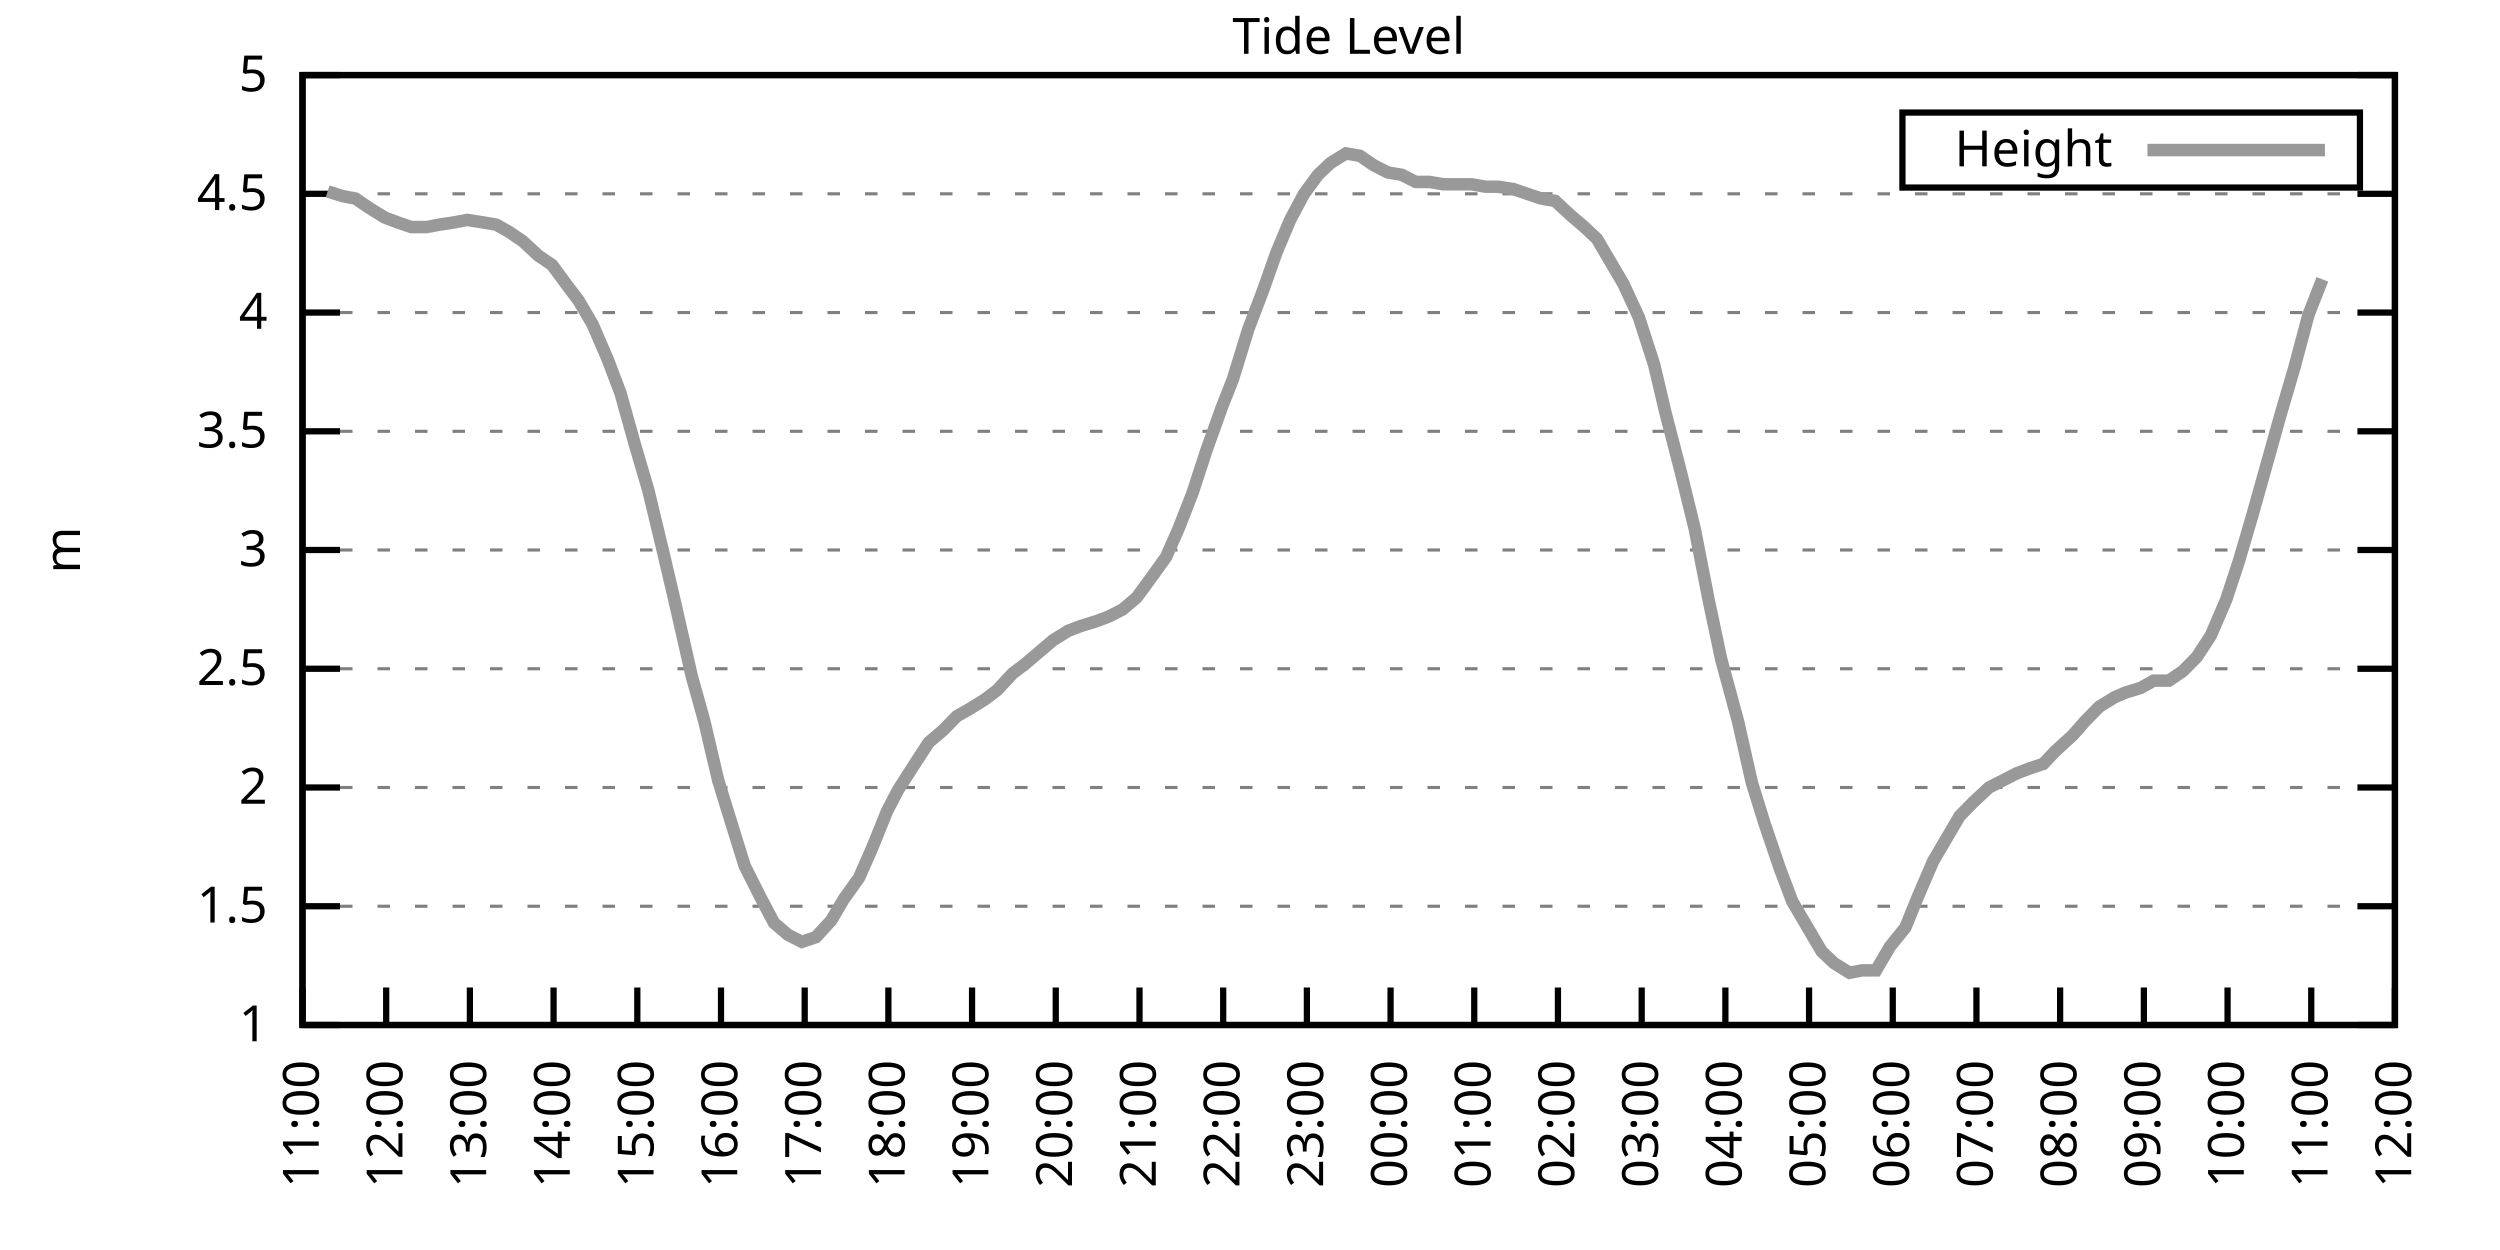
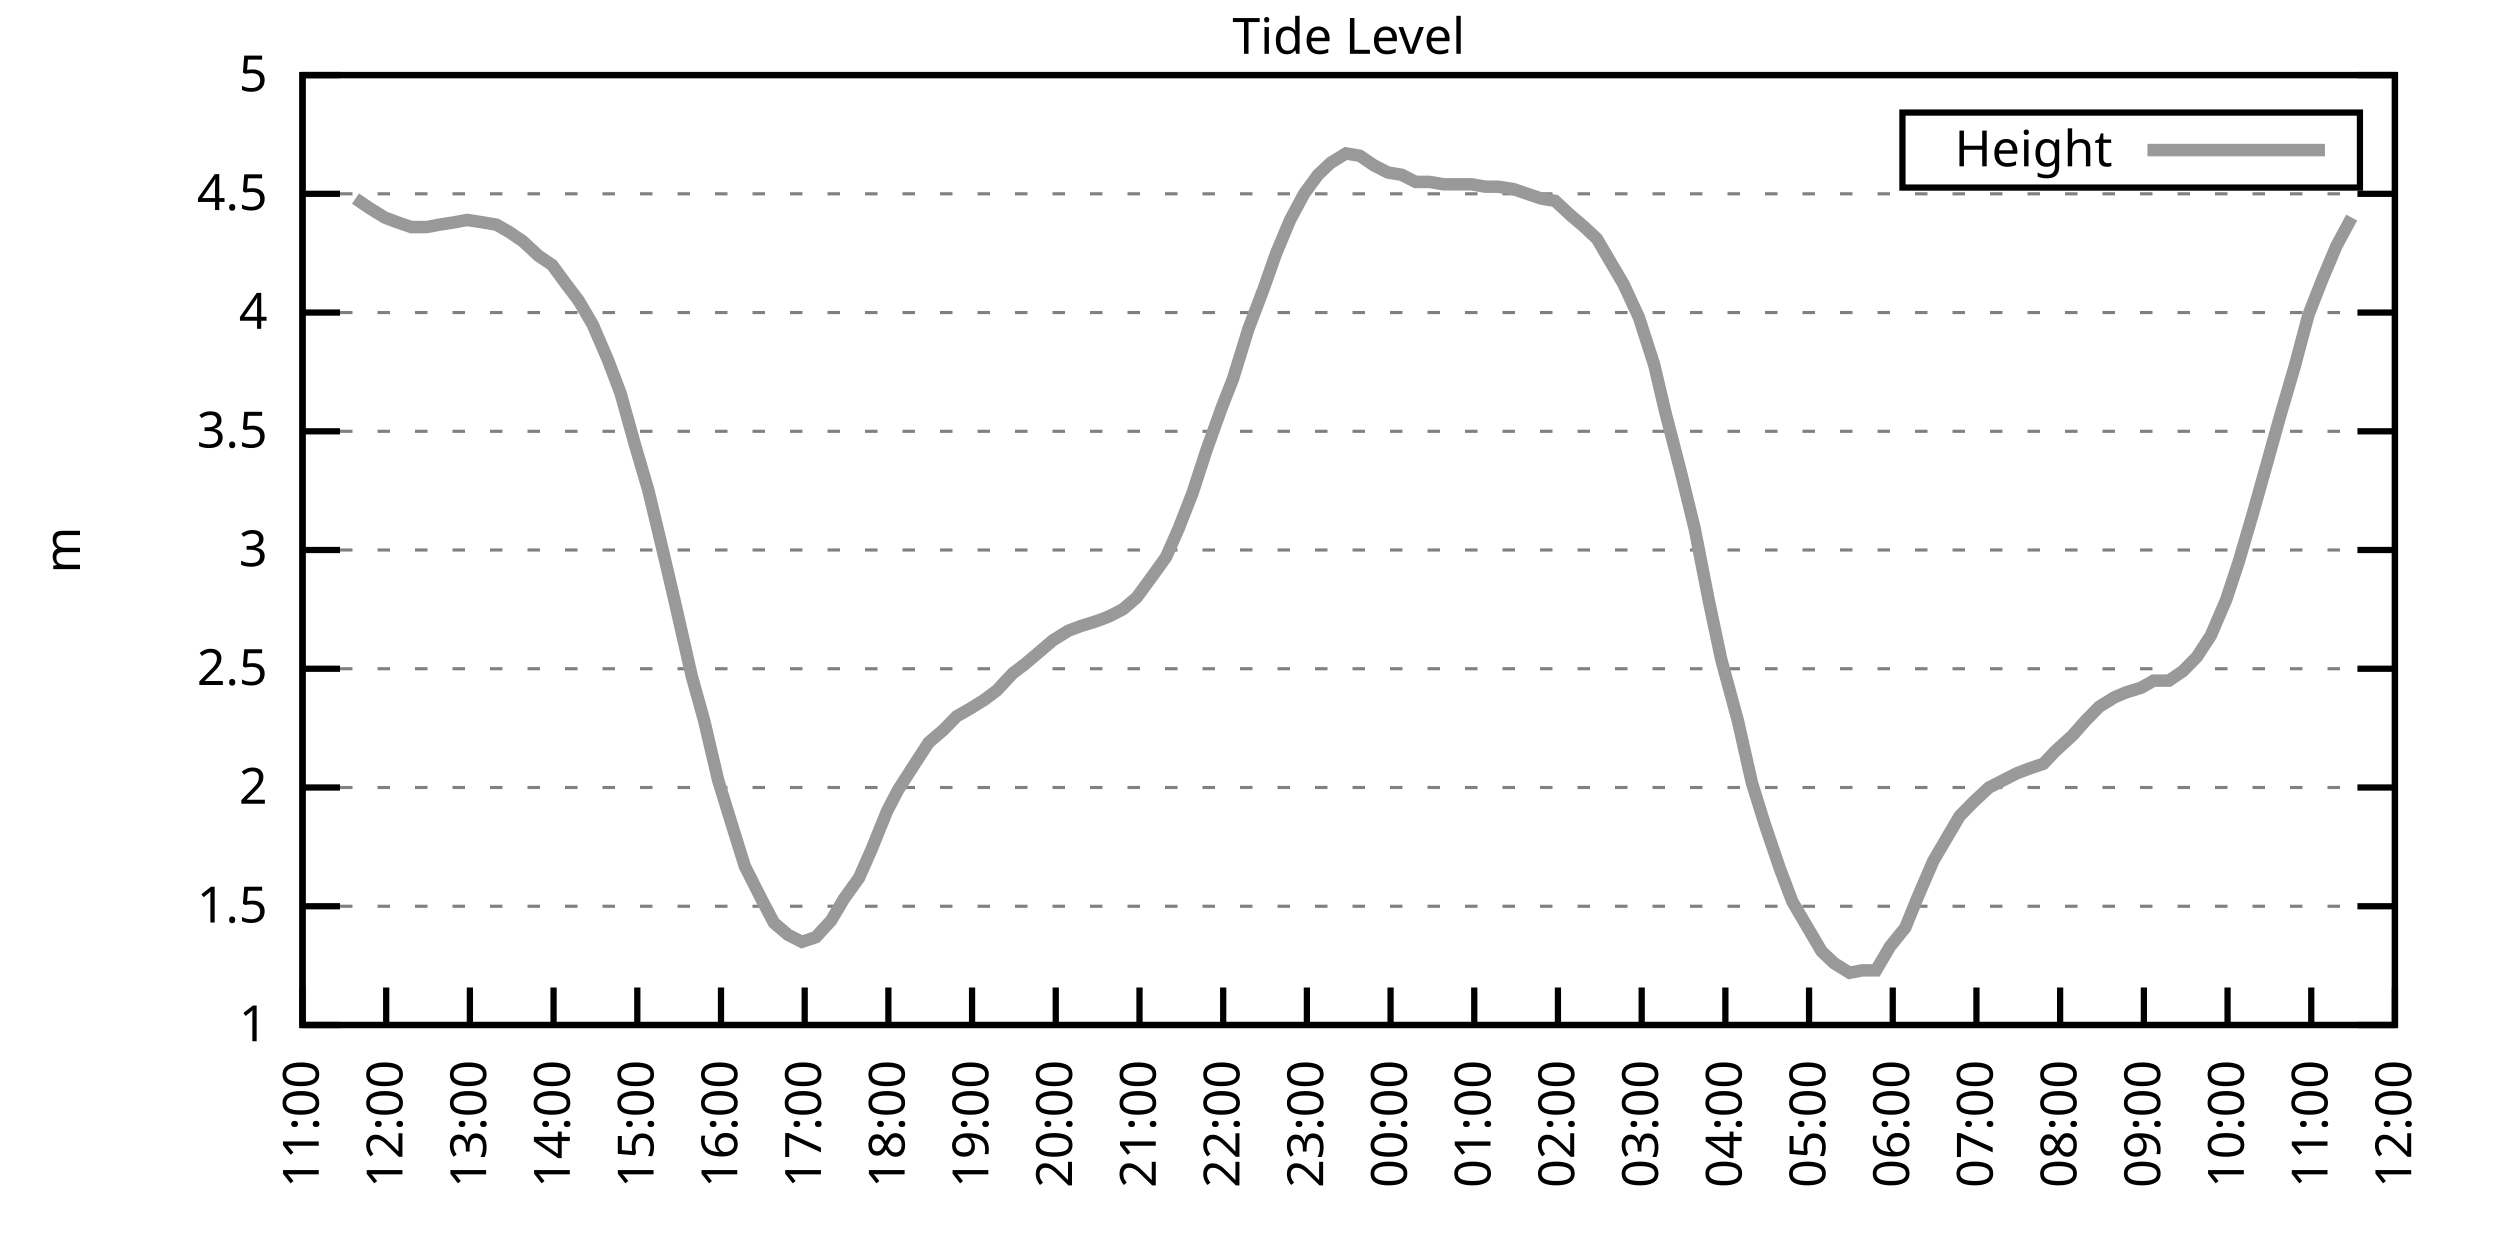
<svg xmlns="http://www.w3.org/2000/svg" xmlns:xlink="http://www.w3.org/1999/xlink" width="400" height="200" viewBox="0 0 400 200">
  <g id="gnuplot_canvas">
    <rect x="0" y="0" width="400" height="200" fill="none" />
    <defs>
      <circle id="gpDot" r="0.5" stroke-width="0.5" stroke="currentColor" />
      <path id="gpPt0" stroke-width="0.333" stroke="currentColor" d="M-1,0 h2 M0,-1 v2" />
      <path id="gpPt1" stroke-width="0.333" stroke="currentColor" d="M-1,-1 L1,1 M1,-1 L-1,1" />
      <path id="gpPt2" stroke-width="0.333" stroke="currentColor" d="M-1,0 L1,0 M0,-1 L0,1 M-1,-1 L1,1 M-1,1 L1,-1" />
      <rect id="gpPt3" stroke-width="0.333" stroke="currentColor" x="-1" y="-1" width="2" height="2" />
      <rect id="gpPt4" stroke-width="0.333" stroke="currentColor" fill="currentColor" x="-1" y="-1" width="2" height="2" />
      <circle id="gpPt5" stroke-width="0.333" stroke="currentColor" cx="0" cy="0" r="1" />
      <use xlink:href="#gpPt5" id="gpPt6" fill="currentColor" stroke="none" />
      <path id="gpPt7" stroke-width="0.333" stroke="currentColor" d="M0,-1.33 L-1.33,0.67 L1.33,0.67 z" />
      <use xlink:href="#gpPt7" id="gpPt8" fill="currentColor" stroke="none" />
      <use xlink:href="#gpPt7" id="gpPt9" stroke="currentColor" transform="rotate(180)" />
      <use xlink:href="#gpPt9" id="gpPt10" fill="currentColor" stroke="none" />
      <use xlink:href="#gpPt3" id="gpPt11" stroke="currentColor" transform="rotate(45)" />
      <use xlink:href="#gpPt11" id="gpPt12" fill="currentColor" stroke="none" />
      <path id="gpPt13" stroke-width="0.333" stroke="currentColor" d="M0,1.330 L1.265,0.411 L0.782,-1.067 L-0.782,-1.076 L-1.265,0.411 z" />
      <use xlink:href="#gpPt13" id="gpPt14" fill="currentColor" stroke="none" />
      <filter id="textbox" filterUnits="objectBoundingBox" x="0" y="0" height="1" width="1">
        <feFlood flood-color="white" flood-opacity="1" result="bgnd" />
        <feComposite in="SourceGraphic" in2="bgnd" operator="atop" />
      </filter>
      <filter id="greybox" filterUnits="objectBoundingBox" x="0" y="0" height="1" width="1">
        <feFlood flood-color="lightgrey" flood-opacity="1" result="grey" />
        <feComposite in="SourceGraphic" in2="grey" operator="atop" />
      </filter>
    </defs>
    <g fill="none" color="white" stroke="currentColor" stroke-width="1.00" stroke-linecap="butt" stroke-linejoin="miter">
</g>
    <g fill="none" color="black" stroke="currentColor" stroke-width="1.00" stroke-linecap="butt" stroke-linejoin="miter">
      <g stroke="none" shape-rendering="crispEdges">
        <polygon fill="rgb(255, 255, 255)" points="48.40,164.00 383.18,164.00 383.18,12.02 48.40,12.02 " />
      </g>
    </g>
    <g fill="none" color="black" stroke="currentColor" stroke-width="1.00" stroke-linecap="butt" stroke-linejoin="miter">
</g>
    <g fill="none" color="black" stroke="black" stroke-width="0.50" stroke-linecap="butt" stroke-linejoin="miter">
</g>
    <g fill="none" color="gray" stroke="currentColor" stroke-width="0.50" stroke-linecap="butt" stroke-linejoin="miter">
      <path stroke="gray" stroke-dasharray="2,4" class="gridline" d="M48.40,164.00 L383.19,164.00  " />
    </g>
    <g fill="none" color="gray" stroke="gray" stroke-width="1.00" stroke-linecap="butt" stroke-linejoin="miter">
</g>
    <g fill="none" color="black" stroke="currentColor" stroke-width="1.00" stroke-linecap="butt" stroke-linejoin="miter">
      <path stroke="black" d="M48.40,164.00 L54.40,164.00 M383.19,164.00 L377.19,164.00  " />
      <g transform="translate(42.80,166.60)" stroke="none" fill="black" font-family="Sans" font-size="8.00" text-anchor="end">
        <text>
          <tspan font-family="Sans"> 1</tspan>
        </text>
      </g>
    </g>
    <g fill="none" color="black" stroke="currentColor" stroke-width="1.00" stroke-linecap="butt" stroke-linejoin="miter">
</g>
    <g fill="none" color="black" stroke="black" stroke-width="0.50" stroke-linecap="butt" stroke-linejoin="miter">
</g>
    <g fill="none" color="gray" stroke="currentColor" stroke-width="0.50" stroke-linecap="butt" stroke-linejoin="miter">
      <path stroke="gray" stroke-dasharray="2,4" class="gridline" d="M48.40,145.00 L383.19,145.00  " />
    </g>
    <g fill="none" color="gray" stroke="gray" stroke-width="1.00" stroke-linecap="butt" stroke-linejoin="miter">
</g>
    <g fill="none" color="black" stroke="currentColor" stroke-width="1.00" stroke-linecap="butt" stroke-linejoin="miter">
      <path stroke="black" d="M48.40,145.00 L54.40,145.00 M383.19,145.00 L377.19,145.00  " />
      <g transform="translate(42.80,147.60)" stroke="none" fill="black" font-family="Sans" font-size="8.00" text-anchor="end">
        <text>
          <tspan font-family="Sans"> 1.5</tspan>
        </text>
      </g>
    </g>
    <g fill="none" color="black" stroke="currentColor" stroke-width="1.00" stroke-linecap="butt" stroke-linejoin="miter">
</g>
    <g fill="none" color="black" stroke="black" stroke-width="0.50" stroke-linecap="butt" stroke-linejoin="miter">
</g>
    <g fill="none" color="gray" stroke="currentColor" stroke-width="0.50" stroke-linecap="butt" stroke-linejoin="miter">
      <path stroke="gray" stroke-dasharray="2,4" class="gridline" d="M48.40,126.00 L383.19,126.00  " />
    </g>
    <g fill="none" color="gray" stroke="gray" stroke-width="1.00" stroke-linecap="butt" stroke-linejoin="miter">
</g>
    <g fill="none" color="black" stroke="currentColor" stroke-width="1.00" stroke-linecap="butt" stroke-linejoin="miter">
      <path stroke="black" d="M48.40,126.00 L54.40,126.00 M383.19,126.00 L377.19,126.00  " />
      <g transform="translate(42.80,128.60)" stroke="none" fill="black" font-family="Sans" font-size="8.00" text-anchor="end">
        <text>
          <tspan font-family="Sans"> 2</tspan>
        </text>
      </g>
    </g>
    <g fill="none" color="black" stroke="currentColor" stroke-width="1.00" stroke-linecap="butt" stroke-linejoin="miter">
</g>
    <g fill="none" color="black" stroke="black" stroke-width="0.50" stroke-linecap="butt" stroke-linejoin="miter">
</g>
    <g fill="none" color="gray" stroke="currentColor" stroke-width="0.50" stroke-linecap="butt" stroke-linejoin="miter">
      <path stroke="gray" stroke-dasharray="2,4" class="gridline" d="M48.40,107.00 L383.19,107.00  " />
    </g>
    <g fill="none" color="gray" stroke="gray" stroke-width="1.00" stroke-linecap="butt" stroke-linejoin="miter">
</g>
    <g fill="none" color="black" stroke="currentColor" stroke-width="1.00" stroke-linecap="butt" stroke-linejoin="miter">
      <path stroke="black" d="M48.40,107.00 L54.40,107.00 M383.19,107.00 L377.19,107.00  " />
      <g transform="translate(42.80,109.60)" stroke="none" fill="black" font-family="Sans" font-size="8.00" text-anchor="end">
        <text>
          <tspan font-family="Sans"> 2.5</tspan>
        </text>
      </g>
    </g>
    <g fill="none" color="black" stroke="currentColor" stroke-width="1.00" stroke-linecap="butt" stroke-linejoin="miter">
</g>
    <g fill="none" color="black" stroke="black" stroke-width="0.50" stroke-linecap="butt" stroke-linejoin="miter">
</g>
    <g fill="none" color="gray" stroke="currentColor" stroke-width="0.50" stroke-linecap="butt" stroke-linejoin="miter">
      <path stroke="gray" stroke-dasharray="2,4" class="gridline" d="M48.40,88.00 L383.19,88.00  " />
    </g>
    <g fill="none" color="gray" stroke="gray" stroke-width="1.00" stroke-linecap="butt" stroke-linejoin="miter">
</g>
    <g fill="none" color="black" stroke="currentColor" stroke-width="1.00" stroke-linecap="butt" stroke-linejoin="miter">
      <path stroke="black" d="M48.40,88.00 L54.40,88.00 M383.19,88.00 L377.19,88.00  " />
      <g transform="translate(42.80,90.60)" stroke="none" fill="black" font-family="Sans" font-size="8.00" text-anchor="end">
        <text>
          <tspan font-family="Sans"> 3</tspan>
        </text>
      </g>
    </g>
    <g fill="none" color="black" stroke="currentColor" stroke-width="1.00" stroke-linecap="butt" stroke-linejoin="miter">
</g>
    <g fill="none" color="black" stroke="black" stroke-width="0.50" stroke-linecap="butt" stroke-linejoin="miter">
</g>
    <g fill="none" color="gray" stroke="currentColor" stroke-width="0.50" stroke-linecap="butt" stroke-linejoin="miter">
      <path stroke="gray" stroke-dasharray="2,4" class="gridline" d="M48.40,69.01 L383.19,69.01  " />
    </g>
    <g fill="none" color="gray" stroke="gray" stroke-width="1.00" stroke-linecap="butt" stroke-linejoin="miter">
</g>
    <g fill="none" color="black" stroke="currentColor" stroke-width="1.00" stroke-linecap="butt" stroke-linejoin="miter">
      <path stroke="black" d="M48.40,69.01 L54.40,69.01 M383.19,69.01 L377.19,69.01  " />
      <g transform="translate(42.80,71.61)" stroke="none" fill="black" font-family="Sans" font-size="8.00" text-anchor="end">
        <text>
          <tspan font-family="Sans"> 3.5</tspan>
        </text>
      </g>
    </g>
    <g fill="none" color="black" stroke="currentColor" stroke-width="1.00" stroke-linecap="butt" stroke-linejoin="miter">
</g>
    <g fill="none" color="black" stroke="black" stroke-width="0.50" stroke-linecap="butt" stroke-linejoin="miter">
</g>
    <g fill="none" color="gray" stroke="currentColor" stroke-width="0.50" stroke-linecap="butt" stroke-linejoin="miter">
      <path stroke="gray" stroke-dasharray="2,4" class="gridline" d="M48.40,50.01 L383.19,50.01  " />
    </g>
    <g fill="none" color="gray" stroke="gray" stroke-width="1.00" stroke-linecap="butt" stroke-linejoin="miter">
</g>
    <g fill="none" color="black" stroke="currentColor" stroke-width="1.00" stroke-linecap="butt" stroke-linejoin="miter">
      <path stroke="black" d="M48.40,50.01 L54.40,50.01 M383.19,50.01 L377.19,50.01  " />
      <g transform="translate(42.80,52.61)" stroke="none" fill="black" font-family="Sans" font-size="8.00" text-anchor="end">
        <text>
          <tspan font-family="Sans"> 4</tspan>
        </text>
      </g>
    </g>
    <g fill="none" color="black" stroke="currentColor" stroke-width="1.00" stroke-linecap="butt" stroke-linejoin="miter">
</g>
    <g fill="none" color="black" stroke="black" stroke-width="0.50" stroke-linecap="butt" stroke-linejoin="miter">
</g>
    <g fill="none" color="gray" stroke="currentColor" stroke-width="0.50" stroke-linecap="butt" stroke-linejoin="miter">
      <path stroke="gray" stroke-dasharray="2,4" class="gridline" d="M48.40,31.01 L383.19,31.01  " />
    </g>
    <g fill="none" color="gray" stroke="gray" stroke-width="1.00" stroke-linecap="butt" stroke-linejoin="miter">
</g>
    <g fill="none" color="black" stroke="currentColor" stroke-width="1.00" stroke-linecap="butt" stroke-linejoin="miter">
      <path stroke="black" d="M48.40,31.01 L54.40,31.01 M383.19,31.01 L377.19,31.01  " />
      <g transform="translate(42.80,33.61)" stroke="none" fill="black" font-family="Sans" font-size="8.00" text-anchor="end">
        <text>
          <tspan font-family="Sans"> 4.5</tspan>
        </text>
      </g>
    </g>
    <g fill="none" color="black" stroke="currentColor" stroke-width="1.00" stroke-linecap="butt" stroke-linejoin="miter">
</g>
    <g fill="none" color="black" stroke="black" stroke-width="0.50" stroke-linecap="butt" stroke-linejoin="miter">
</g>
    <g fill="none" color="gray" stroke="currentColor" stroke-width="0.50" stroke-linecap="butt" stroke-linejoin="miter">
      <path stroke="gray" stroke-dasharray="2,4" class="gridline" d="M48.40,12.01 L383.19,12.01  " />
    </g>
    <g fill="none" color="gray" stroke="gray" stroke-width="1.00" stroke-linecap="butt" stroke-linejoin="miter">
</g>
    <g fill="none" color="black" stroke="currentColor" stroke-width="1.00" stroke-linecap="butt" stroke-linejoin="miter">
      <path stroke="black" d="M48.40,12.01 L54.40,12.01 M383.19,12.01 L377.19,12.01  " />
      <g transform="translate(42.80,14.61)" stroke="none" fill="black" font-family="Sans" font-size="8.00" text-anchor="end">
        <text>
          <tspan font-family="Sans"> 5</tspan>
        </text>
      </g>
    </g>
    <g fill="none" color="black" stroke="currentColor" stroke-width="1.00" stroke-linecap="butt" stroke-linejoin="miter">
      <path stroke="black" d="M48.40,164.00 L48.40,158.00  " />
      <g transform="translate(51.00,169.60) rotate(270.00)" stroke="none" fill="black" font-family="Sans" font-size="8.00" text-anchor="end">
        <text>
          <tspan font-family="Sans">11:00</tspan>
        </text>
      </g>
    </g>
    <g fill="none" color="black" stroke="currentColor" stroke-width="1.00" stroke-linecap="butt" stroke-linejoin="miter">
      <path stroke="black" d="M61.79,164.00 L61.79,158.00  " />
      <g transform="translate(64.39,169.60) rotate(270.00)" stroke="none" fill="black" font-family="Sans" font-size="8.00" text-anchor="end">
        <text>
          <tspan font-family="Sans">12:00</tspan>
        </text>
      </g>
    </g>
    <g fill="none" color="black" stroke="currentColor" stroke-width="1.00" stroke-linecap="butt" stroke-linejoin="miter">
      <path stroke="black" d="M75.18,164.00 L75.18,158.00  " />
      <g transform="translate(77.78,169.60) rotate(270.00)" stroke="none" fill="black" font-family="Sans" font-size="8.00" text-anchor="end">
        <text>
          <tspan font-family="Sans">13:00</tspan>
        </text>
      </g>
    </g>
    <g fill="none" color="black" stroke="currentColor" stroke-width="1.00" stroke-linecap="butt" stroke-linejoin="miter">
      <path stroke="black" d="M88.57,164.00 L88.57,158.00  " />
      <g transform="translate(91.17,169.60) rotate(270.00)" stroke="none" fill="black" font-family="Sans" font-size="8.00" text-anchor="end">
        <text>
          <tspan font-family="Sans">14:00</tspan>
        </text>
      </g>
    </g>
    <g fill="none" color="black" stroke="currentColor" stroke-width="1.00" stroke-linecap="butt" stroke-linejoin="miter">
      <path stroke="black" d="M101.97,164.00 L101.97,158.00  " />
      <g transform="translate(104.57,169.60) rotate(270.00)" stroke="none" fill="black" font-family="Sans" font-size="8.00" text-anchor="end">
        <text>
          <tspan font-family="Sans">15:00</tspan>
        </text>
      </g>
    </g>
    <g fill="none" color="black" stroke="currentColor" stroke-width="1.00" stroke-linecap="butt" stroke-linejoin="miter">
      <path stroke="black" d="M115.36,164.00 L115.36,158.00  " />
      <g transform="translate(117.96,169.60) rotate(270.00)" stroke="none" fill="black" font-family="Sans" font-size="8.00" text-anchor="end">
        <text>
          <tspan font-family="Sans">16:00</tspan>
        </text>
      </g>
    </g>
    <g fill="none" color="black" stroke="currentColor" stroke-width="1.00" stroke-linecap="butt" stroke-linejoin="miter">
      <path stroke="black" d="M128.75,164.00 L128.75,158.00  " />
      <g transform="translate(131.35,169.60) rotate(270.00)" stroke="none" fill="black" font-family="Sans" font-size="8.00" text-anchor="end">
        <text>
          <tspan font-family="Sans">17:00</tspan>
        </text>
      </g>
    </g>
    <g fill="none" color="black" stroke="currentColor" stroke-width="1.00" stroke-linecap="butt" stroke-linejoin="miter">
      <path stroke="black" d="M142.14,164.00 L142.14,158.00  " />
      <g transform="translate(144.74,169.60) rotate(270.00)" stroke="none" fill="black" font-family="Sans" font-size="8.00" text-anchor="end">
        <text>
          <tspan font-family="Sans">18:00</tspan>
        </text>
      </g>
    </g>
    <g fill="none" color="black" stroke="currentColor" stroke-width="1.00" stroke-linecap="butt" stroke-linejoin="miter">
      <path stroke="black" d="M155.53,164.00 L155.53,158.00  " />
      <g transform="translate(158.13,169.60) rotate(270.00)" stroke="none" fill="black" font-family="Sans" font-size="8.00" text-anchor="end">
        <text>
          <tspan font-family="Sans">19:00</tspan>
        </text>
      </g>
    </g>
    <g fill="none" color="black" stroke="currentColor" stroke-width="1.00" stroke-linecap="butt" stroke-linejoin="miter">
      <path stroke="black" d="M168.92,164.00 L168.92,158.00  " />
      <g transform="translate(171.52,169.60) rotate(270.00)" stroke="none" fill="black" font-family="Sans" font-size="8.00" text-anchor="end">
        <text>
          <tspan font-family="Sans">20:00</tspan>
        </text>
      </g>
    </g>
    <g fill="none" color="black" stroke="currentColor" stroke-width="1.00" stroke-linecap="butt" stroke-linejoin="miter">
      <path stroke="black" d="M182.32,164.00 L182.32,158.00  " />
      <g transform="translate(184.92,169.60) rotate(270.00)" stroke="none" fill="black" font-family="Sans" font-size="8.00" text-anchor="end">
        <text>
          <tspan font-family="Sans">21:00</tspan>
        </text>
      </g>
    </g>
    <g fill="none" color="black" stroke="currentColor" stroke-width="1.00" stroke-linecap="butt" stroke-linejoin="miter">
      <path stroke="black" d="M195.71,164.00 L195.71,158.00  " />
      <g transform="translate(198.31,169.60) rotate(270.00)" stroke="none" fill="black" font-family="Sans" font-size="8.00" text-anchor="end">
        <text>
          <tspan font-family="Sans">22:00</tspan>
        </text>
      </g>
    </g>
    <g fill="none" color="black" stroke="currentColor" stroke-width="1.00" stroke-linecap="butt" stroke-linejoin="miter">
      <path stroke="black" d="M209.10,164.00 L209.10,158.00  " />
      <g transform="translate(211.70,169.60) rotate(270.00)" stroke="none" fill="black" font-family="Sans" font-size="8.00" text-anchor="end">
        <text>
          <tspan font-family="Sans">23:00</tspan>
        </text>
      </g>
    </g>
    <g fill="none" color="black" stroke="currentColor" stroke-width="1.00" stroke-linecap="butt" stroke-linejoin="miter">
      <path stroke="black" d="M222.49,164.00 L222.49,158.00  " />
      <g transform="translate(225.09,169.60) rotate(270.00)" stroke="none" fill="black" font-family="Sans" font-size="8.00" text-anchor="end">
        <text>
          <tspan font-family="Sans">00:00</tspan>
        </text>
      </g>
    </g>
    <g fill="none" color="black" stroke="currentColor" stroke-width="1.00" stroke-linecap="butt" stroke-linejoin="miter">
      <path stroke="black" d="M235.88,164.00 L235.88,158.00  " />
      <g transform="translate(238.48,169.60) rotate(270.00)" stroke="none" fill="black" font-family="Sans" font-size="8.00" text-anchor="end">
        <text>
          <tspan font-family="Sans">01:00</tspan>
        </text>
      </g>
    </g>
    <g fill="none" color="black" stroke="currentColor" stroke-width="1.00" stroke-linecap="butt" stroke-linejoin="miter">
      <path stroke="black" d="M249.27,164.00 L249.27,158.00  " />
      <g transform="translate(251.87,169.60) rotate(270.00)" stroke="none" fill="black" font-family="Sans" font-size="8.00" text-anchor="end">
        <text>
          <tspan font-family="Sans">02:00</tspan>
        </text>
      </g>
    </g>
    <g fill="none" color="black" stroke="currentColor" stroke-width="1.00" stroke-linecap="butt" stroke-linejoin="miter">
      <path stroke="black" d="M262.67,164.00 L262.67,158.00  " />
      <g transform="translate(265.27,169.60) rotate(270.00)" stroke="none" fill="black" font-family="Sans" font-size="8.00" text-anchor="end">
        <text>
          <tspan font-family="Sans">03:00</tspan>
        </text>
      </g>
    </g>
    <g fill="none" color="black" stroke="currentColor" stroke-width="1.00" stroke-linecap="butt" stroke-linejoin="miter">
      <path stroke="black" d="M276.06,164.00 L276.06,158.00  " />
      <g transform="translate(278.66,169.60) rotate(270.00)" stroke="none" fill="black" font-family="Sans" font-size="8.00" text-anchor="end">
        <text>
          <tspan font-family="Sans">04:00</tspan>
        </text>
      </g>
    </g>
    <g fill="none" color="black" stroke="currentColor" stroke-width="1.00" stroke-linecap="butt" stroke-linejoin="miter">
      <path stroke="black" d="M289.45,164.00 L289.45,158.00  " />
      <g transform="translate(292.05,169.60) rotate(270.00)" stroke="none" fill="black" font-family="Sans" font-size="8.00" text-anchor="end">
        <text>
          <tspan font-family="Sans">05:00</tspan>
        </text>
      </g>
    </g>
    <g fill="none" color="black" stroke="currentColor" stroke-width="1.00" stroke-linecap="butt" stroke-linejoin="miter">
      <path stroke="black" d="M302.84,164.00 L302.84,158.00  " />
      <g transform="translate(305.44,169.60) rotate(270.00)" stroke="none" fill="black" font-family="Sans" font-size="8.00" text-anchor="end">
        <text>
          <tspan font-family="Sans">06:00</tspan>
        </text>
      </g>
    </g>
    <g fill="none" color="black" stroke="currentColor" stroke-width="1.00" stroke-linecap="butt" stroke-linejoin="miter">
      <path stroke="black" d="M316.23,164.00 L316.23,158.00  " />
      <g transform="translate(318.83,169.60) rotate(270.00)" stroke="none" fill="black" font-family="Sans" font-size="8.00" text-anchor="end">
        <text>
          <tspan font-family="Sans">07:00</tspan>
        </text>
      </g>
    </g>
    <g fill="none" color="black" stroke="currentColor" stroke-width="1.00" stroke-linecap="butt" stroke-linejoin="miter">
      <path stroke="black" d="M329.62,164.00 L329.62,158.00  " />
      <g transform="translate(332.22,169.60) rotate(270.00)" stroke="none" fill="black" font-family="Sans" font-size="8.00" text-anchor="end">
        <text>
          <tspan font-family="Sans">08:00</tspan>
        </text>
      </g>
    </g>
    <g fill="none" color="black" stroke="currentColor" stroke-width="1.00" stroke-linecap="butt" stroke-linejoin="miter">
      <path stroke="black" d="M343.02,164.00 L343.02,158.00  " />
      <g transform="translate(345.62,169.60) rotate(270.00)" stroke="none" fill="black" font-family="Sans" font-size="8.00" text-anchor="end">
        <text>
          <tspan font-family="Sans">09:00</tspan>
        </text>
      </g>
    </g>
    <g fill="none" color="black" stroke="currentColor" stroke-width="1.00" stroke-linecap="butt" stroke-linejoin="miter">
      <path stroke="black" d="M356.41,164.00 L356.41,158.00  " />
      <g transform="translate(359.01,169.60) rotate(270.00)" stroke="none" fill="black" font-family="Sans" font-size="8.00" text-anchor="end">
        <text>
          <tspan font-family="Sans">10:00</tspan>
        </text>
      </g>
    </g>
    <g fill="none" color="black" stroke="currentColor" stroke-width="1.00" stroke-linecap="butt" stroke-linejoin="miter">
      <path stroke="black" d="M369.80,164.00 L369.80,158.00  " />
      <g transform="translate(372.40,169.60) rotate(270.00)" stroke="none" fill="black" font-family="Sans" font-size="8.00" text-anchor="end">
        <text>
          <tspan font-family="Sans">11:00</tspan>
        </text>
      </g>
    </g>
    <g fill="none" color="black" stroke="currentColor" stroke-width="1.00" stroke-linecap="butt" stroke-linejoin="miter">
      <path stroke="black" d="M383.19,164.00 L383.19,158.00  " />
      <g transform="translate(385.79,169.60) rotate(270.00)" stroke="none" fill="black" font-family="Sans" font-size="8.00" text-anchor="end">
        <text>
          <tspan font-family="Sans">12:00</tspan>
        </text>
      </g>
    </g>
    <g fill="none" color="black" stroke="currentColor" stroke-width="1.00" stroke-linecap="butt" stroke-linejoin="miter">
</g>
    <g fill="none" color="black" stroke="currentColor" stroke-width="1.00" stroke-linecap="butt" stroke-linejoin="miter">
      <path stroke="black" d="M48.40,12.01 L48.40,164.00 L383.19,164.00 L383.19,12.01 L48.40,12.01 Z  " />
    </g>
    <g fill="none" color="black" stroke="currentColor" stroke-width="1.00" stroke-linecap="butt" stroke-linejoin="miter">
</g>
    <g fill="none" color="black" stroke="currentColor" stroke-width="1.00" stroke-linecap="butt" stroke-linejoin="miter">
      <path stroke="black" d="M304.39,30.01 L304.39,18.01 L377.59,18.01 L377.59,30.01 L304.39,30.01 Z  " />
    </g>
    <g id="Tide_level_plot_1">
      <g fill="none" color="white" stroke="black" stroke-width="2.00" stroke-linecap="butt" stroke-linejoin="miter">
</g>
      <g fill="none" color="black" stroke="currentColor" stroke-width="2.00" stroke-linecap="butt" stroke-linejoin="miter">
        <g transform="translate(337.99,26.61)" stroke="none" fill="black" font-family="Sans" font-size="8.00" text-anchor="end">
          <text>
            <tspan font-family="Sans">Height</tspan>
          </text>
        </g>
      </g>
      <g fill="none" color="black" stroke="currentColor" stroke-width="2.00" stroke-linecap="butt" stroke-linejoin="miter">
-         <path stroke="rgb(153, 153, 153)" d="M343.59,24.01 L371.99,24.01 M52.42,30.63 L54.87,31.39 L56.88,31.77 L59.11,33.29 L61.57,34.81 L63.58,35.57   L65.81,36.33 L68.26,36.33 L70.27,35.95 L72.73,35.57 L74.74,35.19 L77.19,35.57 L79.42,35.95 L81.43,37.09   L83.66,38.61 L86.12,40.89 L88.35,42.41 L90.58,45.45 L92.59,48.11 L94.82,51.91 L97.28,57.61 L99.29,62.93   L101.52,70.91 L103.75,78.51 L106.21,88.76 L107.99,96.36 L110.67,108.14 L112.68,115.36 L114.91,124.86 L117.14,132.08   L119.15,138.54 L121.83,143.86 L123.84,147.66 L126.07,149.56 L128.30,150.70 L130.54,149.94 L132.99,147.28 L135.00,143.86   L137.45,140.44 L139.46,135.88 L141.92,129.80 L143.70,126.38 L146.38,122.20 L148.61,118.78 L150.85,116.88 L153.08,114.60   L155.09,113.46 L157.54,111.94 L159.55,110.42 L162.01,107.76 L164.01,106.24 L166.25,104.34 L168.48,102.44 L170.93,100.92   L172.94,100.16 L175.40,99.40 L177.41,98.64 L179.64,97.50 L181.87,95.60 L184.10,92.56 L186.56,89.14 L188.57,84.59   L190.80,78.89 L193.03,72.05 L195.48,65.21 L197.27,60.65 L199.73,52.67 L202.18,46.21 L204.19,40.51 L206.42,35.19   L208.65,31.01 L210.88,27.97 L212.89,26.07 L215.35,24.55 L217.58,24.93 L219.81,26.45 L222.04,27.59 L224.28,27.97   L226.51,29.11 L228.74,29.11 L230.97,29.49 L233.20,29.49 L235.44,29.49 L237.67,29.87 L239.68,29.87 L242.13,30.25   L244.36,31.01 L246.60,31.77 L248.83,32.15 L251.28,34.43 L253.51,36.33 L255.52,38.23 L257.53,41.65 L259.76,45.45   L262.22,50.77 L264.67,58.37 L266.46,65.97 L268.92,75.47 L271.15,84.59 L273.38,95.98 L275.39,105.48 L278.07,115.36   L280.30,125.24 L282.31,131.70 L284.76,138.92 L286.77,144.24 L288.78,147.66 L291.46,152.22 L293.47,154.12 L295.92,155.64   L297.93,155.26 L300.16,155.26 L302.39,151.46 L304.85,148.42 L306.86,143.48 L309.31,137.78 L311.54,133.98 L313.55,130.56   L315.79,128.28 L318.24,126.00 L320.47,124.86 L322.70,123.72 L324.71,122.96 L326.95,122.20 L328.73,120.30 L331.63,117.64   L333.64,115.36 L335.87,113.08 L338.33,111.56 L340.11,110.80 L342.57,110.04 L344.58,108.90 L347.03,108.90 L349.26,107.38   L351.50,105.10 L353.73,101.68 L356.18,95.98 L358.19,89.90 L360.42,82.31 L362.66,74.33 L364.89,66.35 L367.12,58.75   L369.35,50.39 L371.58,44.69  " />
+         <path stroke="rgb(153, 153, 153)" d="M343.59,24.01 L371.99,24.01 M56.88,31.77 L59.11,33.29 L61.57,34.81 L63.58,35.57 L65.81,36.33 L68.26,36.33   L70.27,35.95 L72.73,35.57 L74.74,35.19 L77.19,35.57 L79.42,35.95 L81.43,37.09 L83.66,38.61 L86.12,40.89   L88.35,42.41 L90.58,45.45 L92.59,48.11 L94.82,51.91 L97.28,57.61 L99.29,62.93 L101.52,70.91 L103.75,78.51   L106.21,88.76 L107.99,96.36 L110.67,108.14 L112.68,115.36 L114.91,124.86 L117.14,132.08 L119.15,138.54 L121.83,143.86   L123.84,147.66 L126.07,149.56 L128.30,150.70 L130.54,149.94 L132.99,147.28 L135.00,143.86 L137.45,140.44 L139.46,135.88   L141.92,129.80 L143.70,126.38 L146.38,122.20 L148.61,118.78 L150.85,116.88 L153.08,114.60 L155.09,113.46 L157.54,111.94   L159.55,110.42 L162.01,107.76 L164.01,106.24 L166.25,104.34 L168.48,102.44 L170.93,100.92 L172.94,100.16 L175.40,99.40   L177.41,98.64 L179.64,97.50 L181.87,95.60 L184.10,92.56 L186.56,89.14 L188.57,84.59 L190.80,78.89 L193.03,72.05   L195.48,65.21 L197.27,60.65 L199.73,52.67 L202.18,46.21 L204.19,40.51 L206.42,35.19 L208.65,31.01 L210.88,27.97   L212.89,26.07 L215.35,24.55 L217.58,24.93 L219.81,26.45 L222.04,27.59 L224.28,27.97 L226.51,29.11 L228.74,29.11   L230.97,29.49 L233.20,29.49 L235.44,29.49 L237.67,29.87 L239.68,29.87 L242.13,30.25 L244.36,31.01 L246.60,31.77   L248.83,32.15 L251.28,34.43 L253.51,36.33 L255.52,38.23 L257.53,41.65 L259.76,45.45 L262.22,50.77 L264.67,58.37   L266.46,65.97 L268.92,75.47 L271.15,84.59 L273.38,95.98 L275.39,105.48 L278.07,115.36 L280.30,125.24 L282.31,131.70   L284.76,138.92 L286.77,144.24 L288.78,147.66 L291.46,152.22 L293.47,154.12 L295.92,155.64 L297.93,155.26 L300.16,155.26   L302.39,151.46 L304.85,148.42 L306.86,143.48 L309.31,137.78 L311.54,133.98 L313.55,130.56 L315.79,128.28 L318.24,126.00   L320.47,124.86 L322.70,123.72 L324.71,122.96 L326.95,122.20 L328.73,120.30 L331.63,117.64 L333.64,115.36 L335.87,113.08   L338.33,111.56 L340.11,110.80 L342.57,110.04 L344.58,108.90 L347.03,108.90 L349.26,107.38 L351.50,105.10 L353.73,101.68   L356.18,95.98 L358.19,89.90 L360.42,82.31 L362.66,74.33 L364.89,66.35 L367.12,58.75 L369.35,50.39 L371.58,44.69   L373.82,39.37 L376.27,34.81  " />
      </g>
    </g>
    <g fill="none" color="black" stroke="currentColor" stroke-width="2.00" stroke-linecap="butt" stroke-linejoin="miter">
</g>
    <g fill="none" color="black" stroke="black" stroke-width="1.00" stroke-linecap="butt" stroke-linejoin="miter">
</g>
    <g fill="none" color="black" stroke="currentColor" stroke-width="1.00" stroke-linecap="butt" stroke-linejoin="miter">
      <path stroke="black" d="M48.40,12.01 L48.40,164.00 L383.19,164.00 L383.19,12.01 L48.40,12.01 Z  " />
      <g transform="translate(12.80,88.01) rotate(270.00)" stroke="none" fill="black" font-family="Sans" font-size="8.00" text-anchor="middle">
        <text>
          <tspan font-family="Sans">m</tspan>
        </text>
      </g>
    </g>
    <g fill="none" color="black" stroke="currentColor" stroke-width="1.00" stroke-linecap="butt" stroke-linejoin="miter">
</g>
    <g fill="none" color="black" stroke="currentColor" stroke-width="1.00" stroke-linecap="butt" stroke-linejoin="miter">
      <g transform="translate(215.79,8.61)" stroke="none" fill="black" font-family="Sans" font-size="8.00" text-anchor="middle">
        <text>
          <tspan font-family="Sans">Tide Level</tspan>
        </text>
      </g>
    </g>
    <g fill="none" color="black" stroke="currentColor" stroke-width="1.00" stroke-linecap="butt" stroke-linejoin="miter">
</g>
  </g>
</svg>
